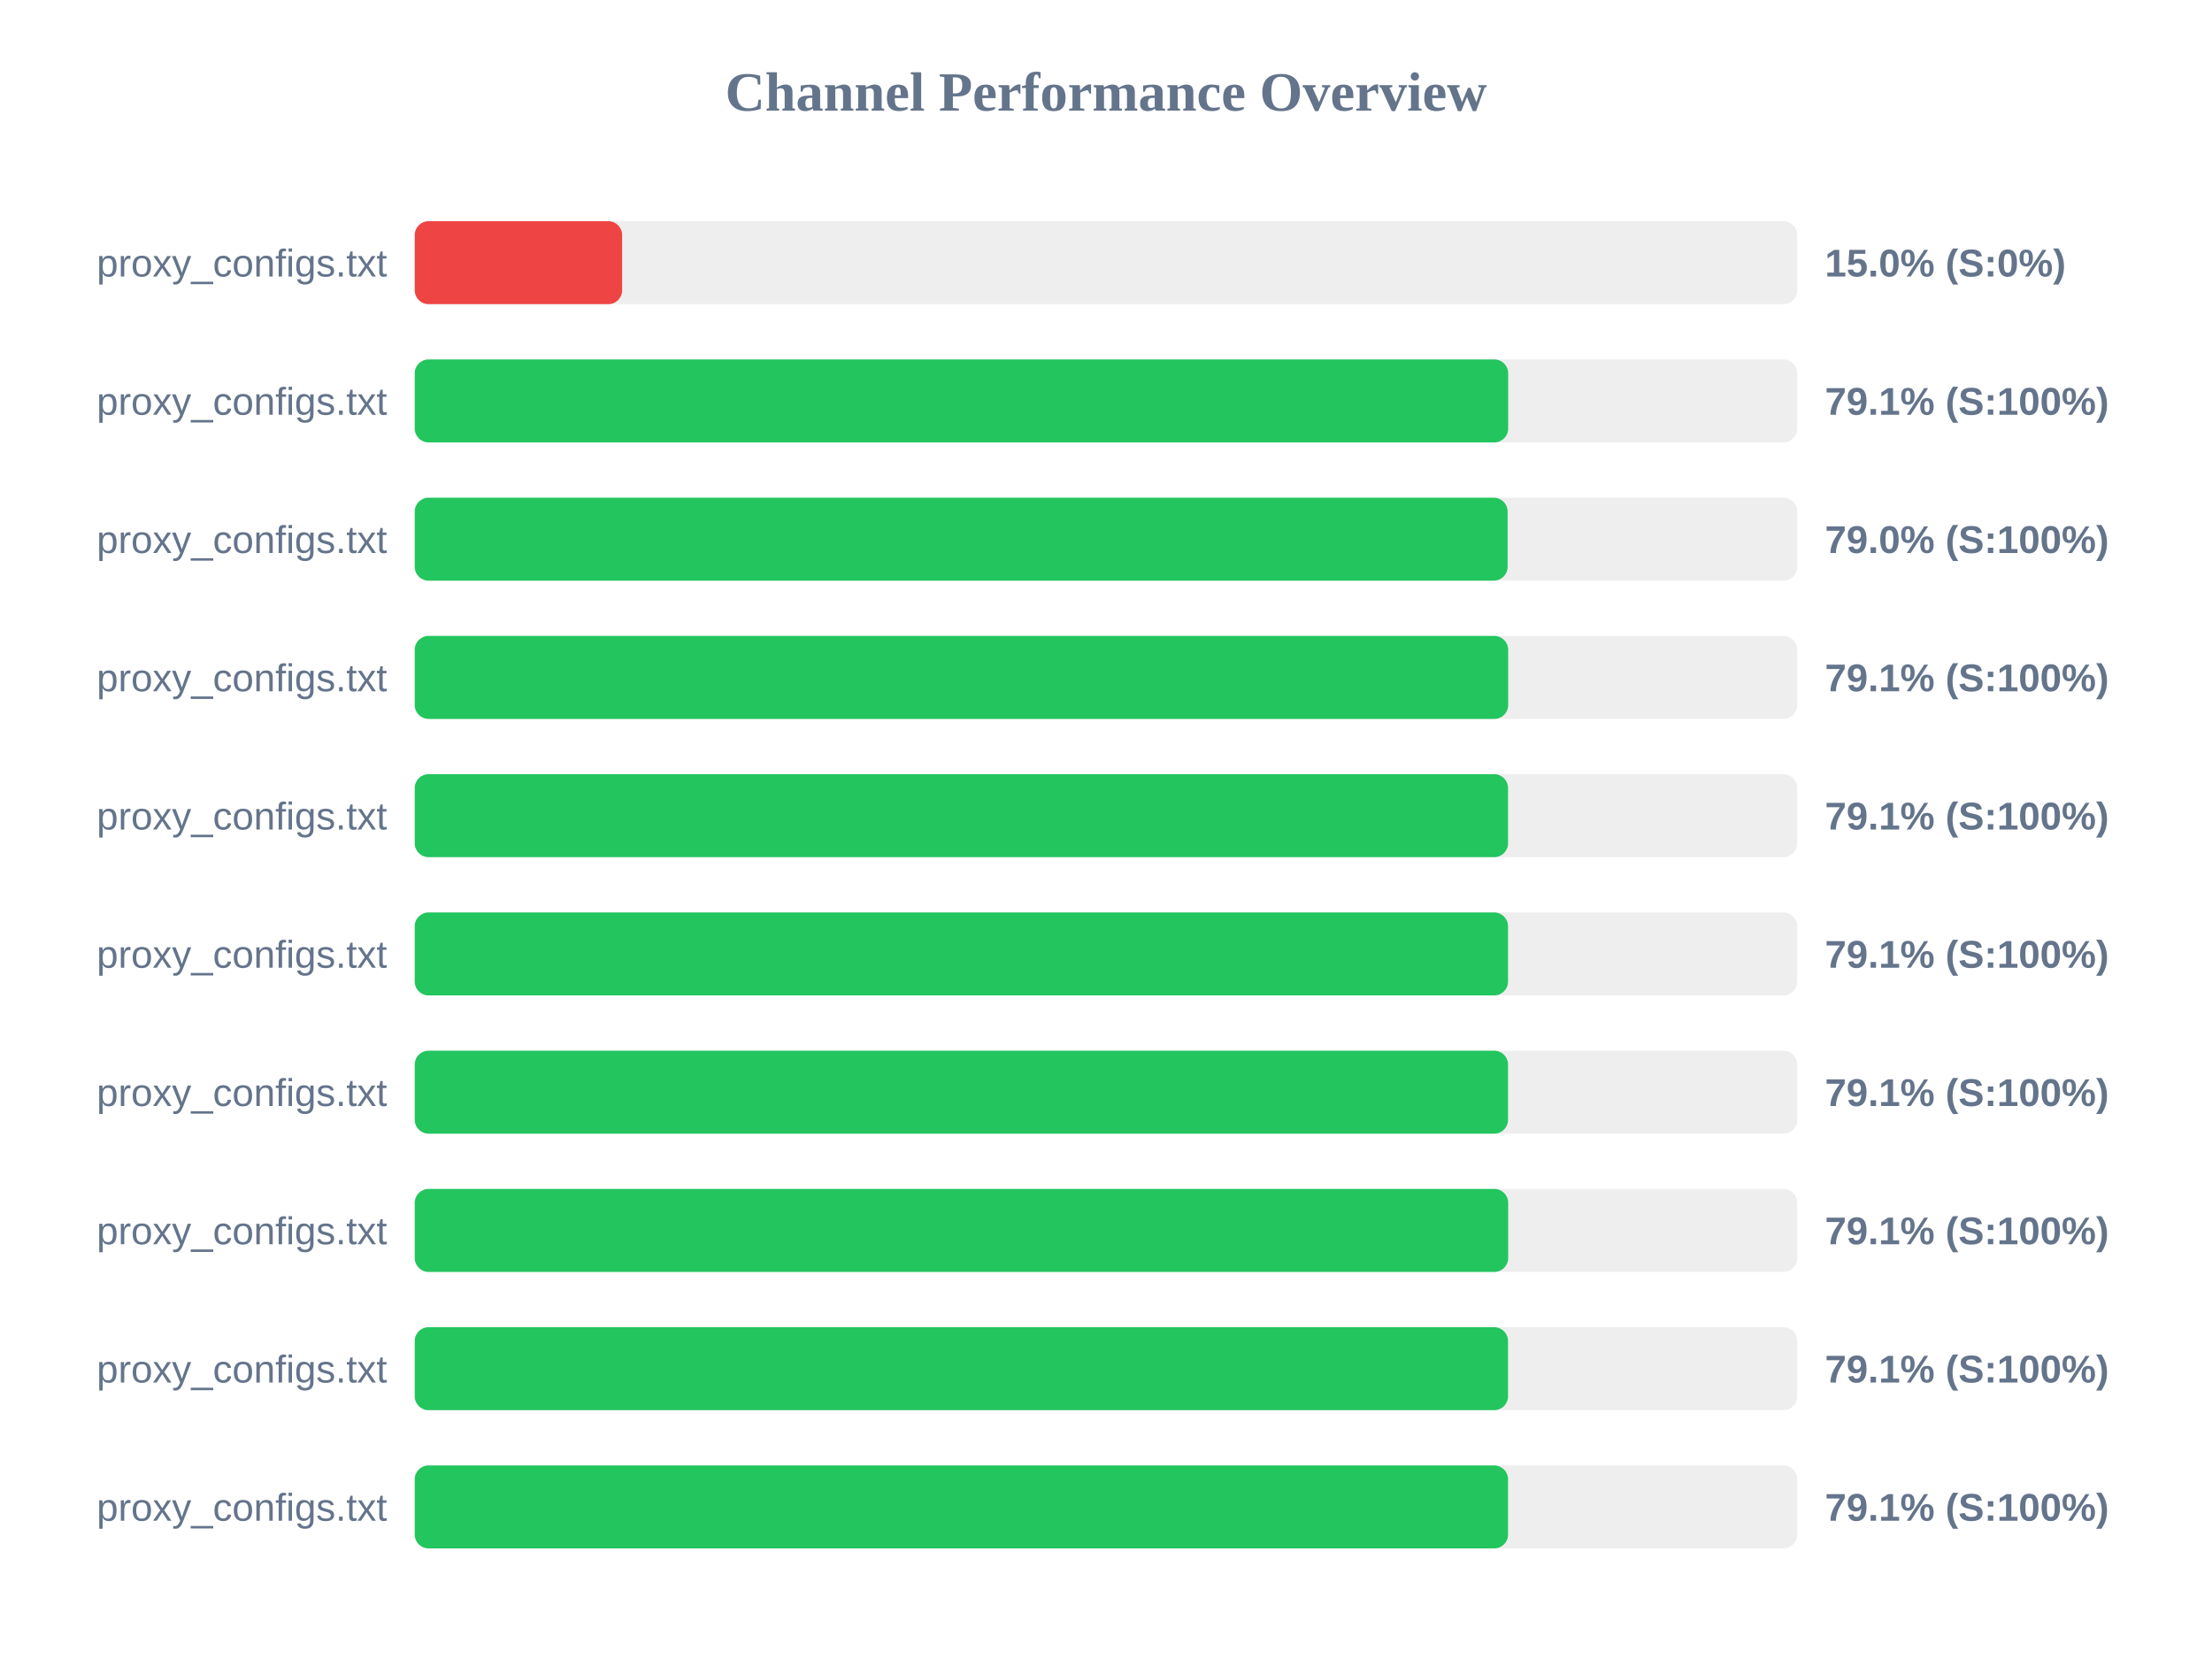
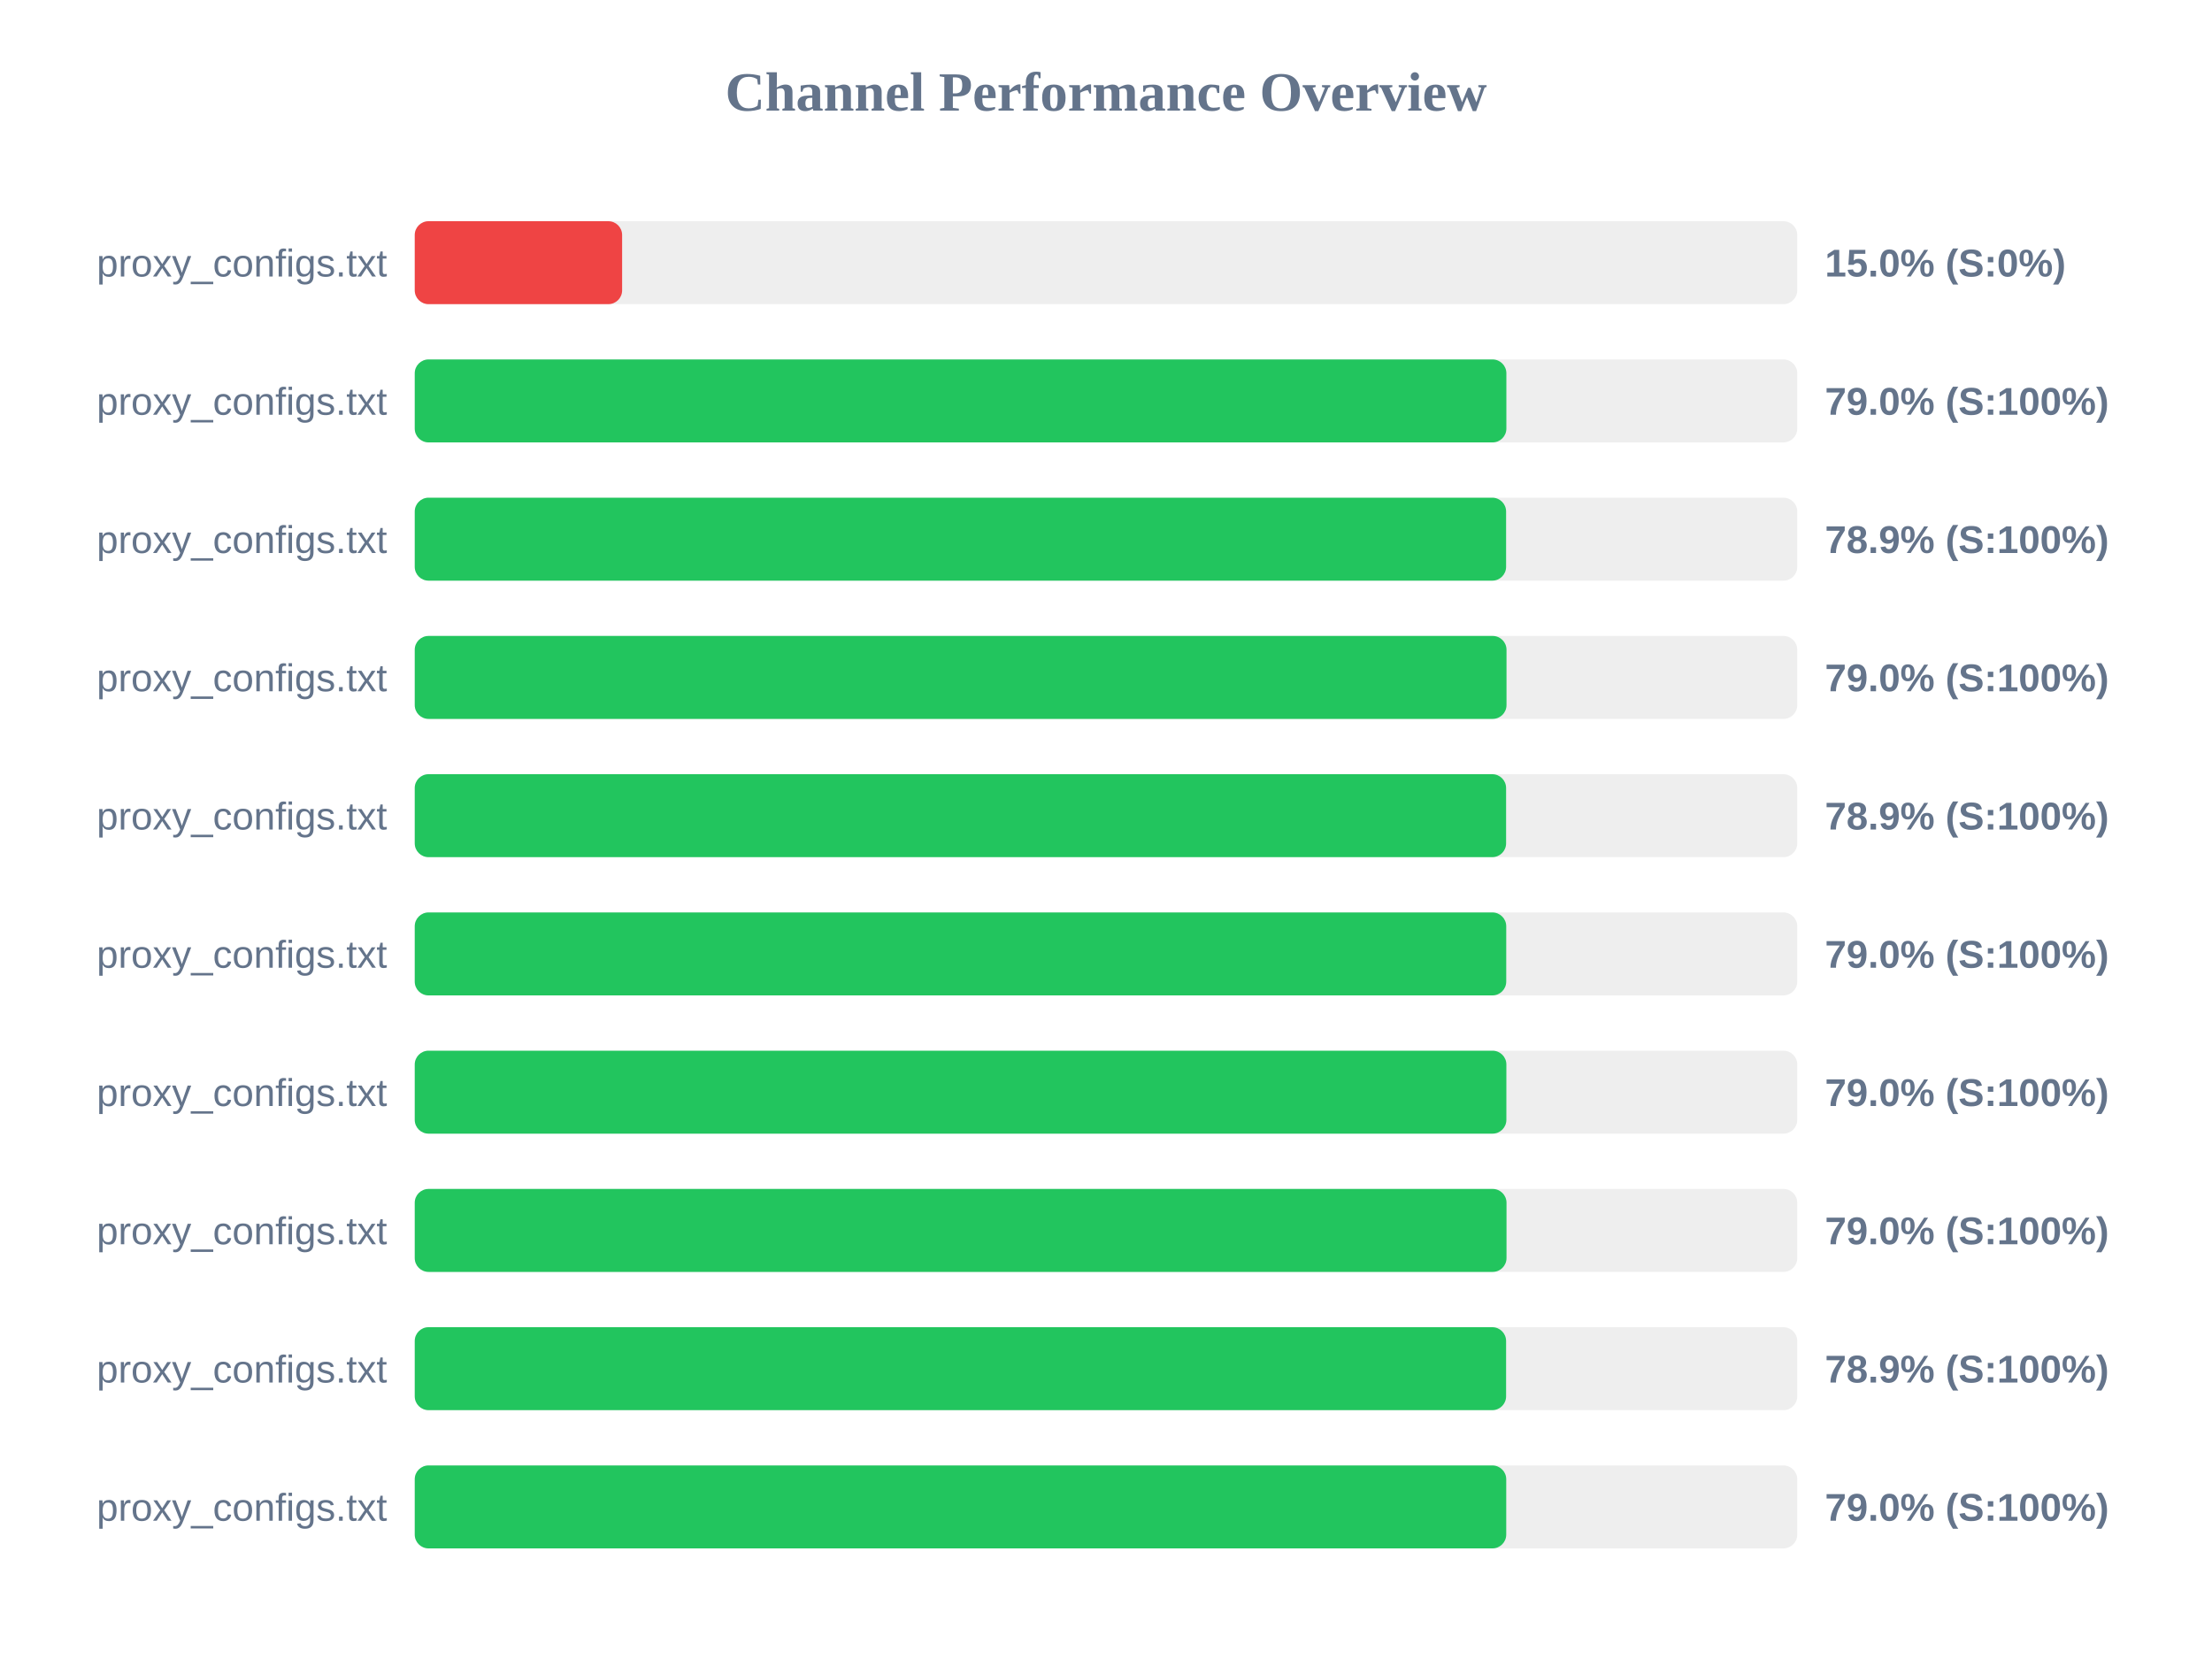
<svg xmlns="http://www.w3.org/2000/svg" width="800" height="600" version="1.1">
  <style>
        .row { font: 14px Arial; fill: #64748b; }
        .score { font: bold 14px Arial; fill: #64748b; }
    </style>
  <text x="400" y="40" text-anchor="middle" font-size="20px" font-weight="bold" fill="#64748b">Channel Performance Overview</text>
  <rect x="150" y="80" width="500" height="30" fill="#eee" rx="5" />
  <rect x="150" y="80" width="75.0" height="30" fill="#ef4444" rx="5" />
  <text x="140" y="100" text-anchor="end" class="row">proxy_configs.txt</text>
  <text x="660" y="100" text-anchor="start" class="score">15.0% (S:0%)</text>
  <rect x="150" y="130" width="500" height="30" fill="#eee" rx="5" />
-   <rect x="150" y="130" width="395.45" height="30" fill="#22c55e" rx="5" />
+   <rect x="150" y="130" width="394.8" height="30" fill="#22c55e" rx="5" />
  <text x="140" y="150" text-anchor="end" class="row">proxy_configs.txt</text>
-   <text x="660" y="150" text-anchor="start" class="score">79.1% (S:100%)</text>
+   <text x="660" y="150" text-anchor="start" class="score">79.0% (S:100%)</text>
  <rect x="150" y="180" width="500" height="30" fill="#eee" rx="5" />
-   <rect x="150" y="180" width="395.25" height="30" fill="#22c55e" rx="5" />
+   <rect x="150" y="180" width="394.7" height="30" fill="#22c55e" rx="5" />
  <text x="140" y="200" text-anchor="end" class="row">proxy_configs.txt</text>
-   <text x="660" y="200" text-anchor="start" class="score">79.0% (S:100%)</text>
+   <text x="660" y="200" text-anchor="start" class="score">78.9% (S:100%)</text>
  <rect x="150" y="230" width="500" height="30" fill="#eee" rx="5" />
-   <rect x="150" y="230" width="395.45" height="30" fill="#22c55e" rx="5" />
+   <rect x="150" y="230" width="394.85" height="30" fill="#22c55e" rx="5" />
  <text x="140" y="250" text-anchor="end" class="row">proxy_configs.txt</text>
-   <text x="660" y="250" text-anchor="start" class="score">79.1% (S:100%)</text>
+   <text x="660" y="250" text-anchor="start" class="score">79.0% (S:100%)</text>
  <rect x="150" y="280" width="500" height="30" fill="#eee" rx="5" />
-   <rect x="150" y="280" width="395.4" height="30" fill="#22c55e" rx="5" />
+   <rect x="150" y="280" width="394.7" height="30" fill="#22c55e" rx="5" />
  <text x="140" y="300" text-anchor="end" class="row">proxy_configs.txt</text>
-   <text x="660" y="300" text-anchor="start" class="score">79.1% (S:100%)</text>
+   <text x="660" y="300" text-anchor="start" class="score">78.9% (S:100%)</text>
  <rect x="150" y="330" width="500" height="30" fill="#eee" rx="5" />
-   <rect x="150" y="330" width="395.4" height="30" fill="#22c55e" rx="5" />
+   <rect x="150" y="330" width="394.75" height="30" fill="#22c55e" rx="5" />
  <text x="140" y="350" text-anchor="end" class="row">proxy_configs.txt</text>
-   <text x="660" y="350" text-anchor="start" class="score">79.1% (S:100%)</text>
+   <text x="660" y="350" text-anchor="start" class="score">79.0% (S:100%)</text>
  <rect x="150" y="380" width="500" height="30" fill="#eee" rx="5" />
-   <rect x="150" y="380" width="395.4" height="30" fill="#22c55e" rx="5" />
+   <rect x="150" y="380" width="394.8" height="30" fill="#22c55e" rx="5" />
  <text x="140" y="400" text-anchor="end" class="row">proxy_configs.txt</text>
-   <text x="660" y="400" text-anchor="start" class="score">79.1% (S:100%)</text>
+   <text x="660" y="400" text-anchor="start" class="score">79.0% (S:100%)</text>
  <rect x="150" y="430" width="500" height="30" fill="#eee" rx="5" />
-   <rect x="150" y="430" width="395.45" height="30" fill="#22c55e" rx="5" />
+   <rect x="150" y="430" width="394.85" height="30" fill="#22c55e" rx="5" />
  <text x="140" y="450" text-anchor="end" class="row">proxy_configs.txt</text>
-   <text x="660" y="450" text-anchor="start" class="score">79.1% (S:100%)</text>
+   <text x="660" y="450" text-anchor="start" class="score">79.0% (S:100%)</text>
  <rect x="150" y="480" width="500" height="30" fill="#eee" rx="5" />
-   <rect x="150" y="480" width="395.4" height="30" fill="#22c55e" rx="5" />
+   <rect x="150" y="480" width="394.7" height="30" fill="#22c55e" rx="5" />
  <text x="140" y="500" text-anchor="end" class="row">proxy_configs.txt</text>
-   <text x="660" y="500" text-anchor="start" class="score">79.1% (S:100%)</text>
+   <text x="660" y="500" text-anchor="start" class="score">78.9% (S:100%)</text>
  <rect x="150" y="530" width="500" height="30" fill="#eee" rx="5" />
-   <rect x="150" y="530" width="395.4" height="30" fill="#22c55e" rx="5" />
+   <rect x="150" y="530" width="394.75" height="30" fill="#22c55e" rx="5" />
  <text x="140" y="550" text-anchor="end" class="row">proxy_configs.txt</text>
-   <text x="660" y="550" text-anchor="start" class="score">79.1% (S:100%)</text>
+   <text x="660" y="550" text-anchor="start" class="score">79.0% (S:100%)</text>
</svg>
